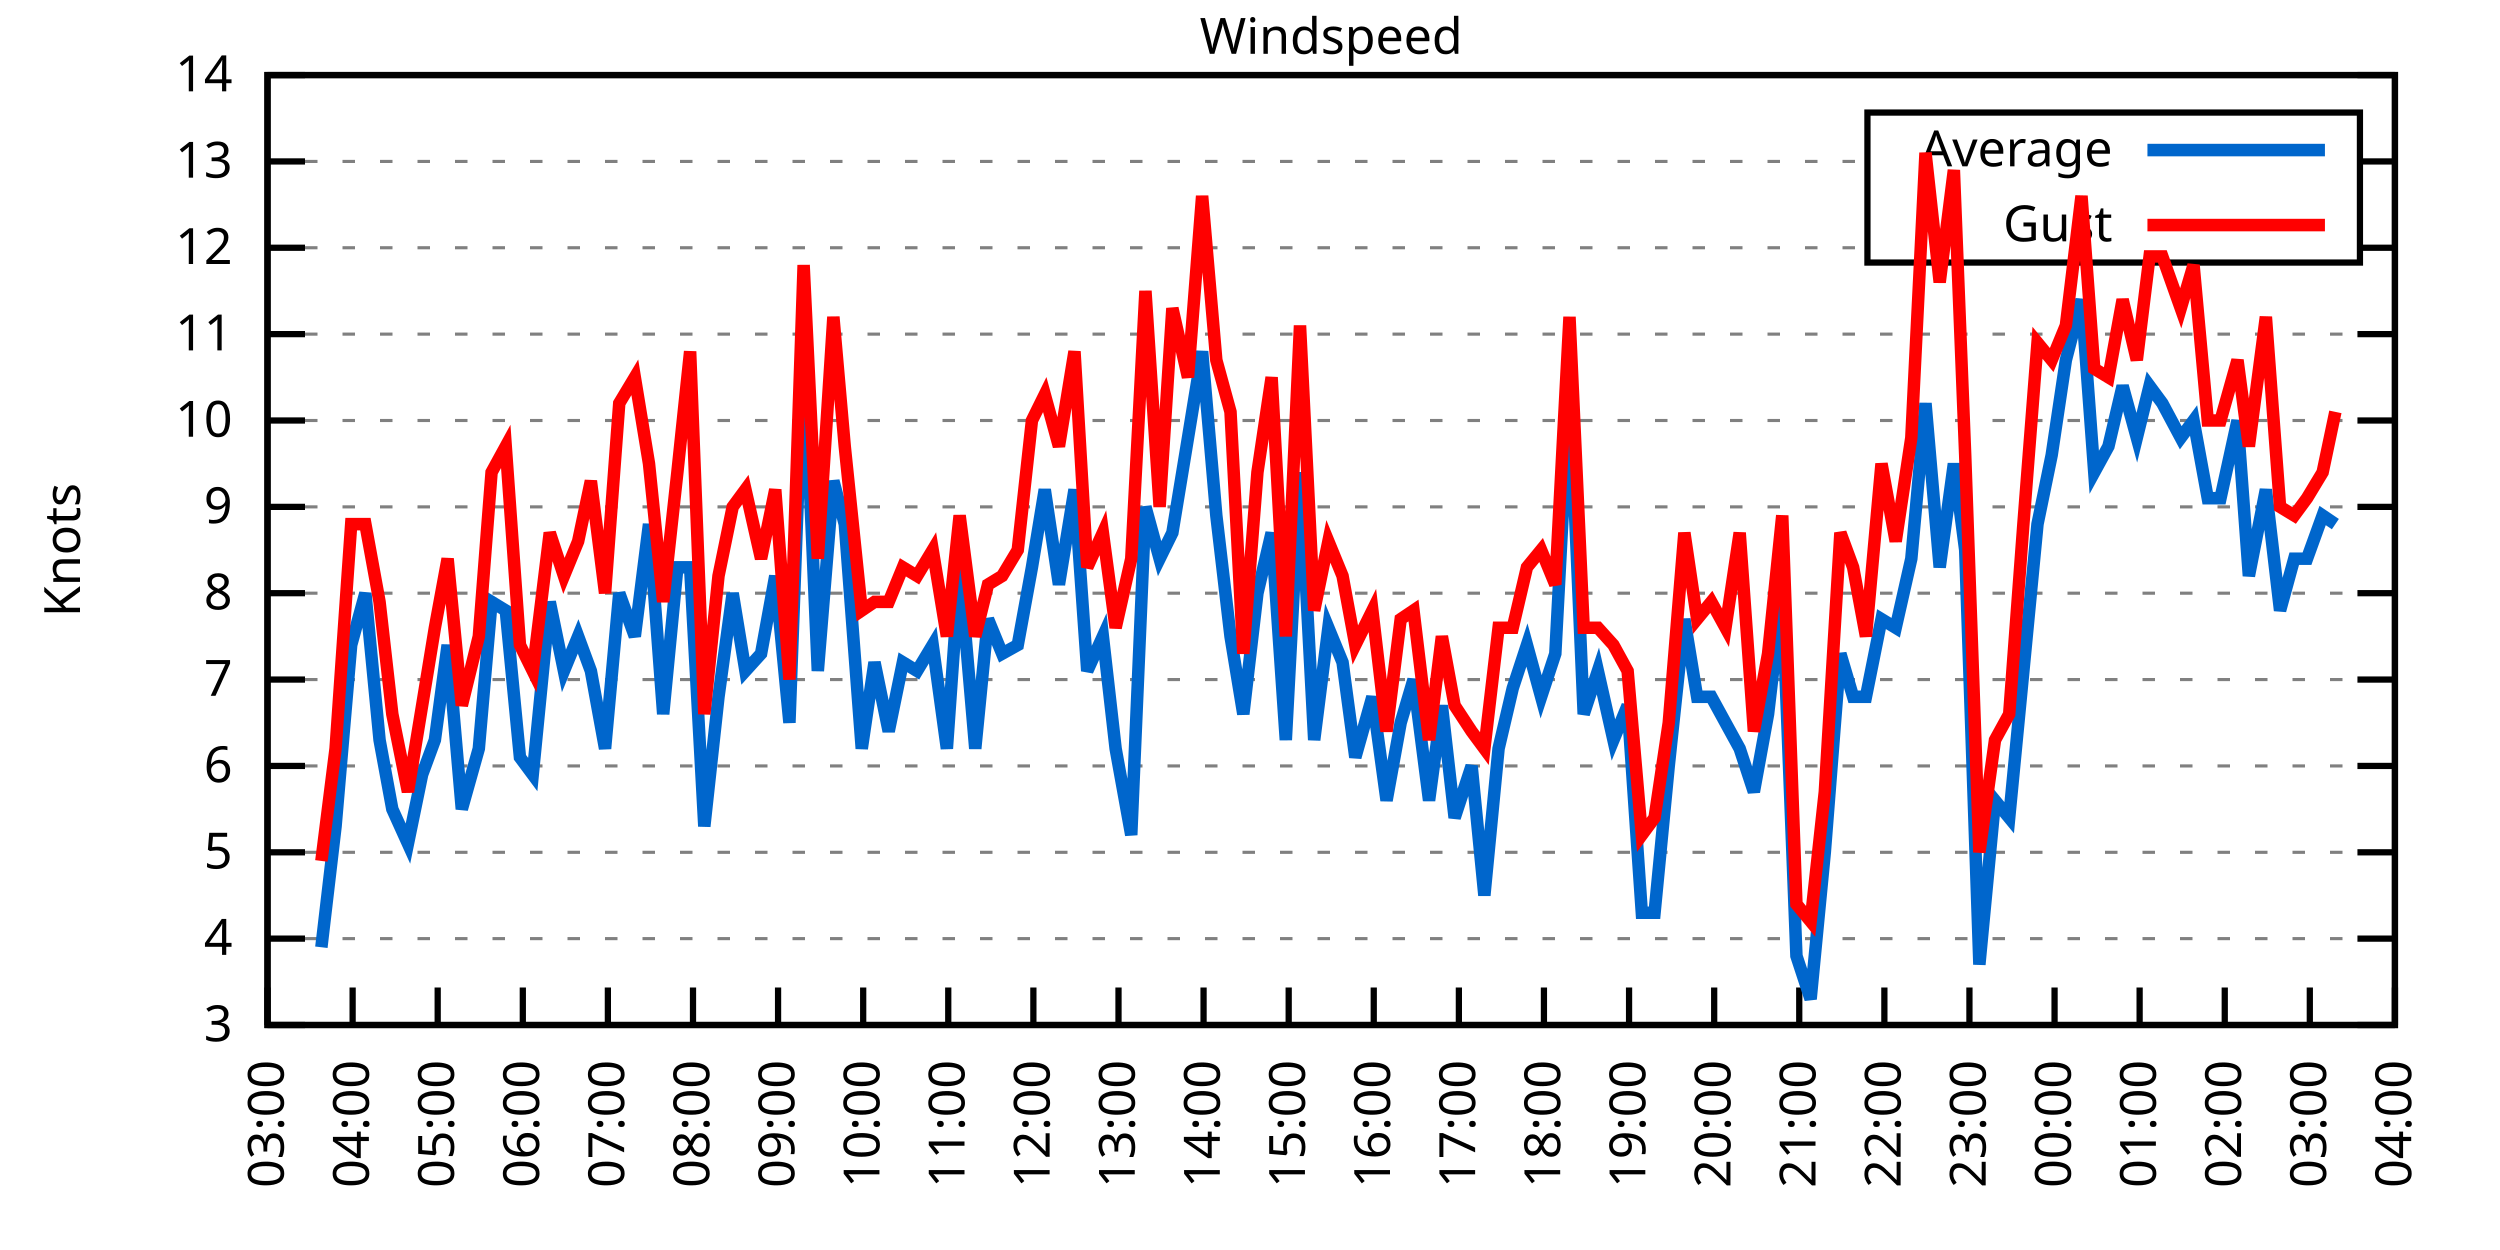
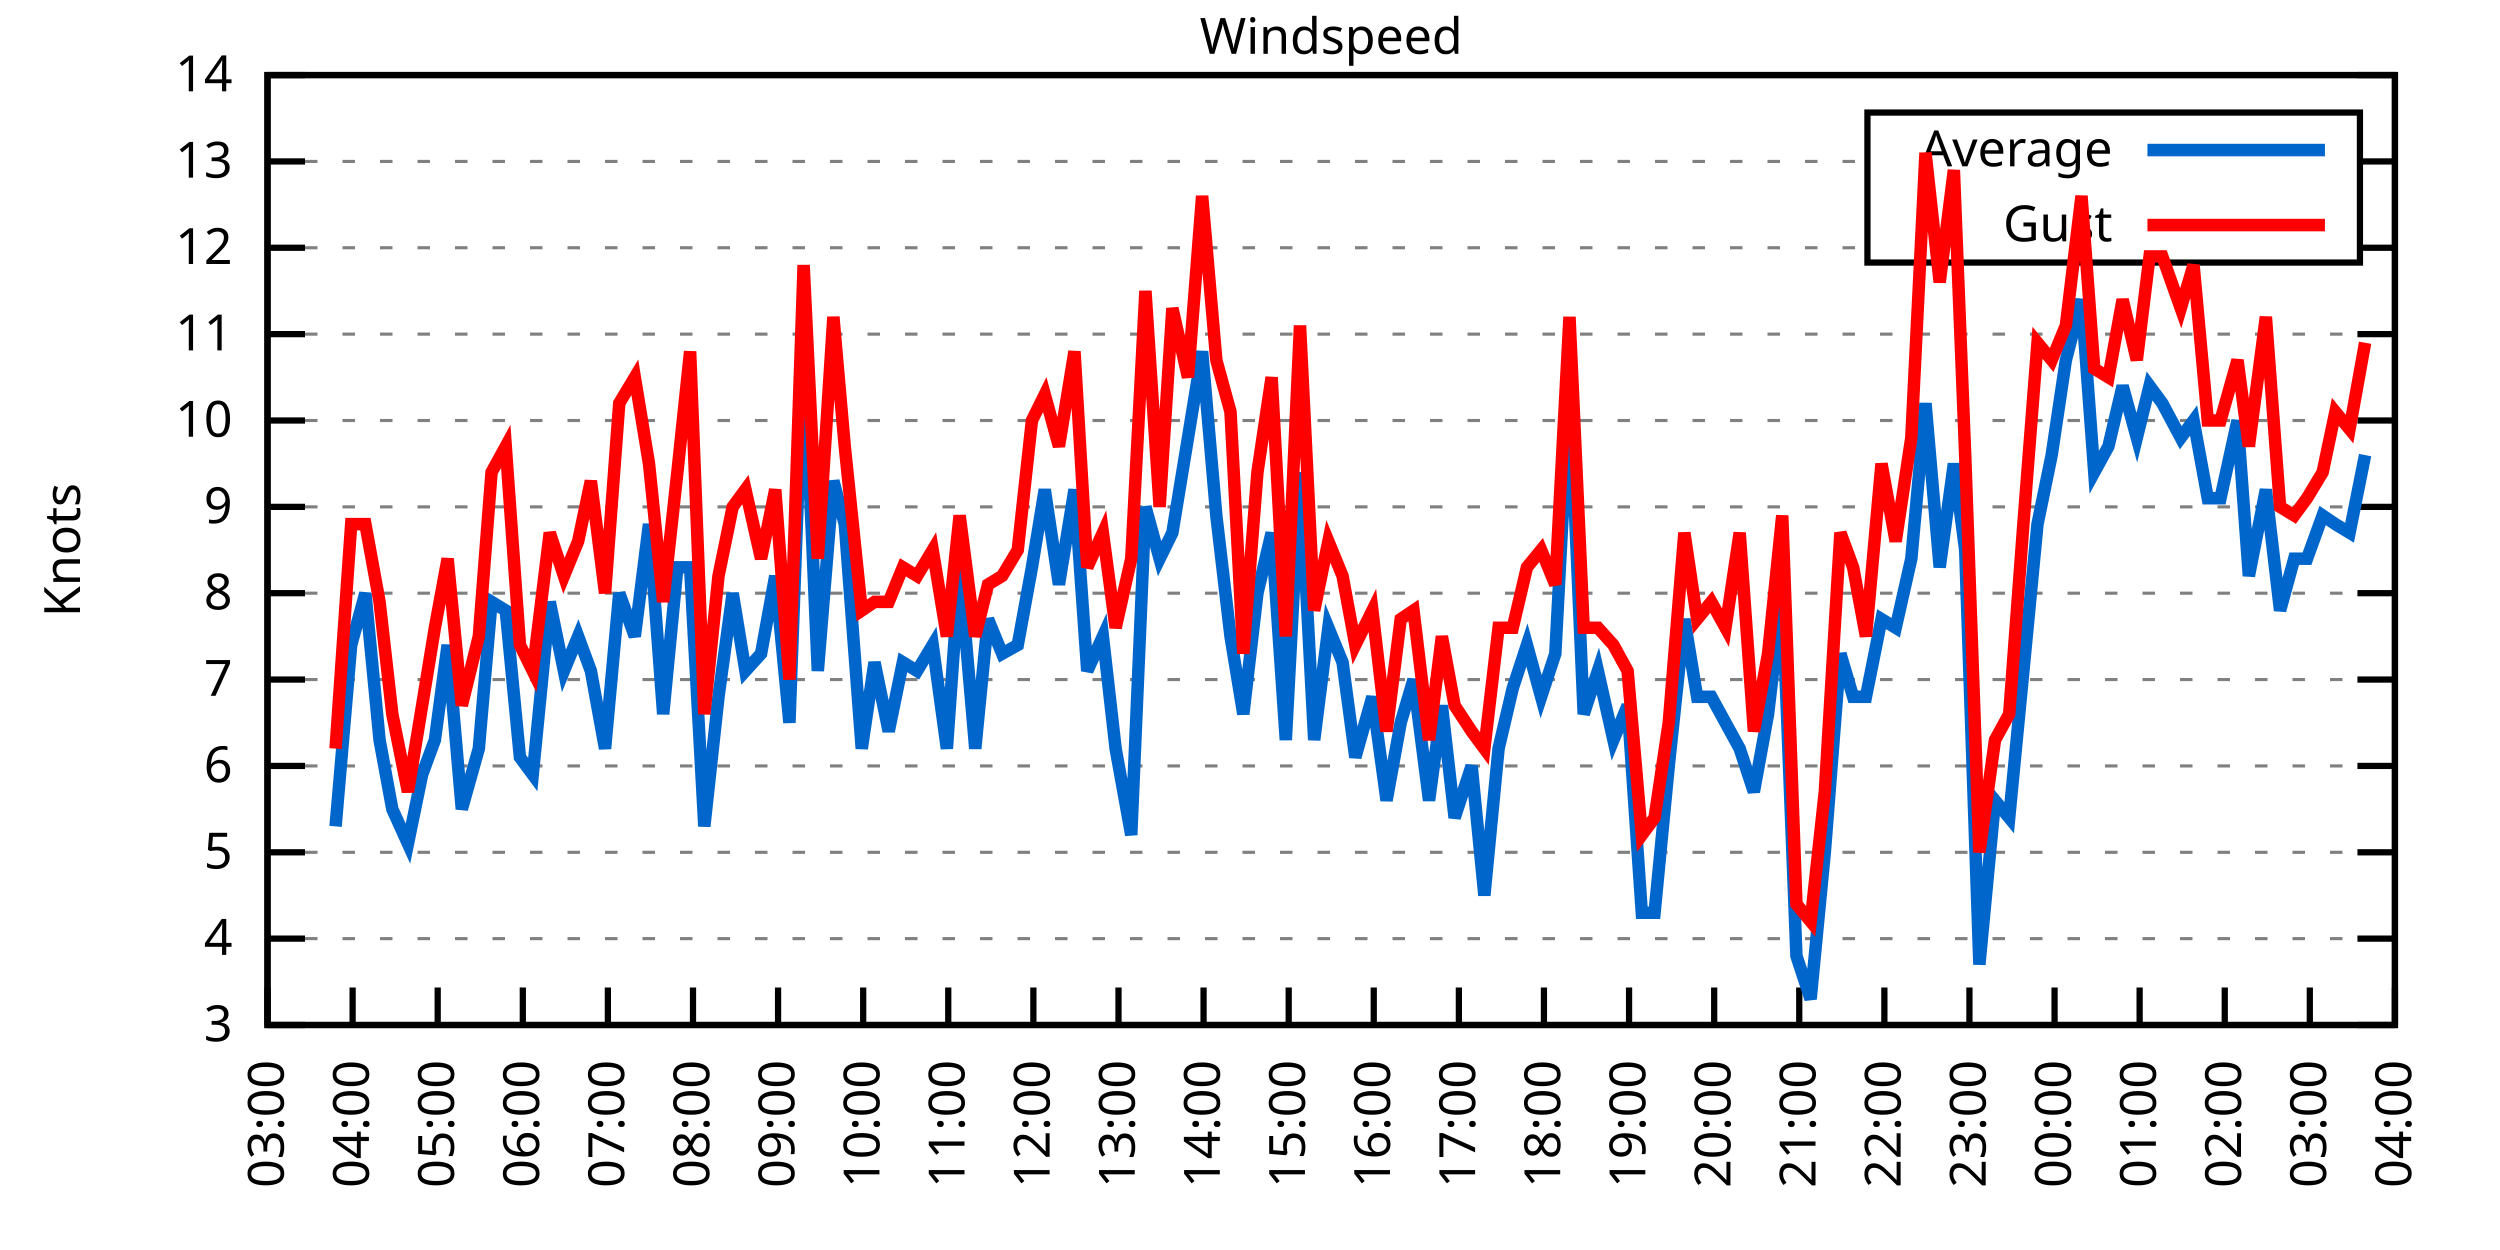
<svg xmlns="http://www.w3.org/2000/svg" xmlns:xlink="http://www.w3.org/1999/xlink" width="400" height="200" viewBox="0 0 400 200">
  <g id="gnuplot_canvas">
    <rect x="0" y="0" width="400" height="200" fill="none" />
    <defs>
      <circle id="gpDot" r="0.5" stroke-width="0.5" stroke="currentColor" />
      <path id="gpPt0" stroke-width="0.333" stroke="currentColor" d="M-1,0 h2 M0,-1 v2" />
      <path id="gpPt1" stroke-width="0.333" stroke="currentColor" d="M-1,-1 L1,1 M1,-1 L-1,1" />
      <path id="gpPt2" stroke-width="0.333" stroke="currentColor" d="M-1,0 L1,0 M0,-1 L0,1 M-1,-1 L1,1 M-1,1 L1,-1" />
      <rect id="gpPt3" stroke-width="0.333" stroke="currentColor" x="-1" y="-1" width="2" height="2" />
      <rect id="gpPt4" stroke-width="0.333" stroke="currentColor" fill="currentColor" x="-1" y="-1" width="2" height="2" />
      <circle id="gpPt5" stroke-width="0.333" stroke="currentColor" cx="0" cy="0" r="1" />
      <use xlink:href="#gpPt5" id="gpPt6" fill="currentColor" stroke="none" />
      <path id="gpPt7" stroke-width="0.333" stroke="currentColor" d="M0,-1.33 L-1.33,0.67 L1.33,0.67 z" />
      <use xlink:href="#gpPt7" id="gpPt8" fill="currentColor" stroke="none" />
      <use xlink:href="#gpPt7" id="gpPt9" stroke="currentColor" transform="rotate(180)" />
      <use xlink:href="#gpPt9" id="gpPt10" fill="currentColor" stroke="none" />
      <use xlink:href="#gpPt3" id="gpPt11" stroke="currentColor" transform="rotate(45)" />
      <use xlink:href="#gpPt11" id="gpPt12" fill="currentColor" stroke="none" />
      <path id="gpPt13" stroke-width="0.333" stroke="currentColor" d="M0,1.330 L1.265,0.411 L0.782,-1.067 L-0.782,-1.076 L-1.265,0.411 z" />
      <use xlink:href="#gpPt13" id="gpPt14" fill="currentColor" stroke="none" />
      <filter id="textbox" filterUnits="objectBoundingBox" x="0" y="0" height="1" width="1">
        <feFlood flood-color="white" flood-opacity="1" result="bgnd" />
        <feComposite in="SourceGraphic" in2="bgnd" operator="atop" />
      </filter>
      <filter id="greybox" filterUnits="objectBoundingBox" x="0" y="0" height="1" width="1">
        <feFlood flood-color="lightgrey" flood-opacity="1" result="grey" />
        <feComposite in="SourceGraphic" in2="grey" operator="atop" />
      </filter>
    </defs>
    <g fill="none" color="white" stroke="currentColor" stroke-width="1.00" stroke-linecap="butt" stroke-linejoin="miter">
</g>
    <g fill="none" color="black" stroke="currentColor" stroke-width="1.00" stroke-linecap="butt" stroke-linejoin="miter">
      <g stroke="none" shape-rendering="crispEdges">
        <polygon fill="rgb(255, 255, 255)" points="42.80,164.00 383.18,164.00 383.18,12.02 42.80,12.02 " />
      </g>
    </g>
    <g fill="none" color="black" stroke="currentColor" stroke-width="1.00" stroke-linecap="butt" stroke-linejoin="miter">
</g>
    <g fill="none" color="black" stroke="black" stroke-width="0.50" stroke-linecap="butt" stroke-linejoin="miter">
</g>
    <g fill="none" color="gray" stroke="currentColor" stroke-width="0.50" stroke-linecap="butt" stroke-linejoin="miter">
      <path stroke="gray" stroke-dasharray="2,4" class="gridline" d="M42.80,164.00 L383.19,164.00  " />
    </g>
    <g fill="none" color="gray" stroke="gray" stroke-width="1.00" stroke-linecap="butt" stroke-linejoin="miter">
</g>
    <g fill="none" color="black" stroke="currentColor" stroke-width="1.00" stroke-linecap="butt" stroke-linejoin="miter">
      <path stroke="black" d="M42.80,164.00 L48.80,164.00 M383.19,164.00 L377.19,164.00  " />
      <g transform="translate(37.20,166.60)" stroke="none" fill="black" font-family="Sans" font-size="8.00" text-anchor="end">
        <text>
          <tspan font-family="Sans"> 3</tspan>
        </text>
      </g>
    </g>
    <g fill="none" color="black" stroke="currentColor" stroke-width="1.00" stroke-linecap="butt" stroke-linejoin="miter">
</g>
    <g fill="none" color="black" stroke="black" stroke-width="0.50" stroke-linecap="butt" stroke-linejoin="miter">
</g>
    <g fill="none" color="gray" stroke="currentColor" stroke-width="0.50" stroke-linecap="butt" stroke-linejoin="miter">
      <path stroke="gray" stroke-dasharray="2,4" class="gridline" d="M42.80,150.18 L383.19,150.18  " />
    </g>
    <g fill="none" color="gray" stroke="gray" stroke-width="1.00" stroke-linecap="butt" stroke-linejoin="miter">
</g>
    <g fill="none" color="black" stroke="currentColor" stroke-width="1.00" stroke-linecap="butt" stroke-linejoin="miter">
      <path stroke="black" d="M42.80,150.18 L48.80,150.18 M383.19,150.18 L377.19,150.18  " />
      <g transform="translate(37.20,152.78)" stroke="none" fill="black" font-family="Sans" font-size="8.00" text-anchor="end">
        <text>
          <tspan font-family="Sans"> 4</tspan>
        </text>
      </g>
    </g>
    <g fill="none" color="black" stroke="currentColor" stroke-width="1.00" stroke-linecap="butt" stroke-linejoin="miter">
</g>
    <g fill="none" color="black" stroke="black" stroke-width="0.50" stroke-linecap="butt" stroke-linejoin="miter">
</g>
    <g fill="none" color="gray" stroke="currentColor" stroke-width="0.50" stroke-linecap="butt" stroke-linejoin="miter">
      <path stroke="gray" stroke-dasharray="2,4" class="gridline" d="M42.80,136.37 L383.19,136.37  " />
    </g>
    <g fill="none" color="gray" stroke="gray" stroke-width="1.00" stroke-linecap="butt" stroke-linejoin="miter">
</g>
    <g fill="none" color="black" stroke="currentColor" stroke-width="1.00" stroke-linecap="butt" stroke-linejoin="miter">
      <path stroke="black" d="M42.80,136.37 L48.80,136.37 M383.19,136.37 L377.19,136.37  " />
      <g transform="translate(37.20,138.97)" stroke="none" fill="black" font-family="Sans" font-size="8.00" text-anchor="end">
        <text>
          <tspan font-family="Sans"> 5</tspan>
        </text>
      </g>
    </g>
    <g fill="none" color="black" stroke="currentColor" stroke-width="1.00" stroke-linecap="butt" stroke-linejoin="miter">
</g>
    <g fill="none" color="black" stroke="black" stroke-width="0.50" stroke-linecap="butt" stroke-linejoin="miter">
</g>
    <g fill="none" color="gray" stroke="currentColor" stroke-width="0.50" stroke-linecap="butt" stroke-linejoin="miter">
      <path stroke="gray" stroke-dasharray="2,4" class="gridline" d="M42.80,122.55 L383.19,122.55  " />
    </g>
    <g fill="none" color="gray" stroke="gray" stroke-width="1.00" stroke-linecap="butt" stroke-linejoin="miter">
</g>
    <g fill="none" color="black" stroke="currentColor" stroke-width="1.00" stroke-linecap="butt" stroke-linejoin="miter">
      <path stroke="black" d="M42.80,122.55 L48.80,122.55 M383.19,122.55 L377.19,122.55  " />
      <g transform="translate(37.20,125.15)" stroke="none" fill="black" font-family="Sans" font-size="8.00" text-anchor="end">
        <text>
          <tspan font-family="Sans"> 6</tspan>
        </text>
      </g>
    </g>
    <g fill="none" color="black" stroke="currentColor" stroke-width="1.00" stroke-linecap="butt" stroke-linejoin="miter">
</g>
    <g fill="none" color="black" stroke="black" stroke-width="0.50" stroke-linecap="butt" stroke-linejoin="miter">
</g>
    <g fill="none" color="gray" stroke="currentColor" stroke-width="0.50" stroke-linecap="butt" stroke-linejoin="miter">
      <path stroke="gray" stroke-dasharray="2,4" class="gridline" d="M42.80,108.73 L383.19,108.73  " />
    </g>
    <g fill="none" color="gray" stroke="gray" stroke-width="1.00" stroke-linecap="butt" stroke-linejoin="miter">
</g>
    <g fill="none" color="black" stroke="currentColor" stroke-width="1.00" stroke-linecap="butt" stroke-linejoin="miter">
      <path stroke="black" d="M42.80,108.73 L48.80,108.73 M383.19,108.73 L377.19,108.73  " />
      <g transform="translate(37.20,111.33)" stroke="none" fill="black" font-family="Sans" font-size="8.00" text-anchor="end">
        <text>
          <tspan font-family="Sans"> 7</tspan>
        </text>
      </g>
    </g>
    <g fill="none" color="black" stroke="currentColor" stroke-width="1.00" stroke-linecap="butt" stroke-linejoin="miter">
</g>
    <g fill="none" color="black" stroke="black" stroke-width="0.50" stroke-linecap="butt" stroke-linejoin="miter">
</g>
    <g fill="none" color="gray" stroke="currentColor" stroke-width="0.50" stroke-linecap="butt" stroke-linejoin="miter">
      <path stroke="gray" stroke-dasharray="2,4" class="gridline" d="M42.80,94.91 L383.19,94.91  " />
    </g>
    <g fill="none" color="gray" stroke="gray" stroke-width="1.00" stroke-linecap="butt" stroke-linejoin="miter">
</g>
    <g fill="none" color="black" stroke="currentColor" stroke-width="1.00" stroke-linecap="butt" stroke-linejoin="miter">
      <path stroke="black" d="M42.80,94.91 L48.80,94.91 M383.19,94.91 L377.19,94.91  " />
      <g transform="translate(37.20,97.51)" stroke="none" fill="black" font-family="Sans" font-size="8.00" text-anchor="end">
        <text>
          <tspan font-family="Sans"> 8</tspan>
        </text>
      </g>
    </g>
    <g fill="none" color="black" stroke="currentColor" stroke-width="1.00" stroke-linecap="butt" stroke-linejoin="miter">
</g>
    <g fill="none" color="black" stroke="black" stroke-width="0.50" stroke-linecap="butt" stroke-linejoin="miter">
</g>
    <g fill="none" color="gray" stroke="currentColor" stroke-width="0.50" stroke-linecap="butt" stroke-linejoin="miter">
      <path stroke="gray" stroke-dasharray="2,4" class="gridline" d="M42.80,81.10 L383.19,81.10  " />
    </g>
    <g fill="none" color="gray" stroke="gray" stroke-width="1.00" stroke-linecap="butt" stroke-linejoin="miter">
</g>
    <g fill="none" color="black" stroke="currentColor" stroke-width="1.00" stroke-linecap="butt" stroke-linejoin="miter">
      <path stroke="black" d="M42.80,81.10 L48.80,81.10 M383.19,81.10 L377.19,81.10  " />
      <g transform="translate(37.20,83.70)" stroke="none" fill="black" font-family="Sans" font-size="8.00" text-anchor="end">
        <text>
          <tspan font-family="Sans"> 9</tspan>
        </text>
      </g>
    </g>
    <g fill="none" color="black" stroke="currentColor" stroke-width="1.00" stroke-linecap="butt" stroke-linejoin="miter">
</g>
    <g fill="none" color="black" stroke="black" stroke-width="0.50" stroke-linecap="butt" stroke-linejoin="miter">
</g>
    <g fill="none" color="gray" stroke="currentColor" stroke-width="0.50" stroke-linecap="butt" stroke-linejoin="miter">
      <path stroke="gray" stroke-dasharray="2,4" class="gridline" d="M42.80,67.28 L383.19,67.28  " />
    </g>
    <g fill="none" color="gray" stroke="gray" stroke-width="1.00" stroke-linecap="butt" stroke-linejoin="miter">
</g>
    <g fill="none" color="black" stroke="currentColor" stroke-width="1.00" stroke-linecap="butt" stroke-linejoin="miter">
      <path stroke="black" d="M42.80,67.28 L48.80,67.28 M383.19,67.28 L377.19,67.28  " />
      <g transform="translate(37.20,69.88)" stroke="none" fill="black" font-family="Sans" font-size="8.00" text-anchor="end">
        <text>
          <tspan font-family="Sans"> 10</tspan>
        </text>
      </g>
    </g>
    <g fill="none" color="black" stroke="currentColor" stroke-width="1.00" stroke-linecap="butt" stroke-linejoin="miter">
</g>
    <g fill="none" color="black" stroke="black" stroke-width="0.50" stroke-linecap="butt" stroke-linejoin="miter">
</g>
    <g fill="none" color="gray" stroke="currentColor" stroke-width="0.50" stroke-linecap="butt" stroke-linejoin="miter">
      <path stroke="gray" stroke-dasharray="2,4" class="gridline" d="M42.80,53.46 L383.19,53.46  " />
    </g>
    <g fill="none" color="gray" stroke="gray" stroke-width="1.00" stroke-linecap="butt" stroke-linejoin="miter">
</g>
    <g fill="none" color="black" stroke="currentColor" stroke-width="1.00" stroke-linecap="butt" stroke-linejoin="miter">
      <path stroke="black" d="M42.80,53.46 L48.80,53.46 M383.19,53.46 L377.19,53.46  " />
      <g transform="translate(37.20,56.06)" stroke="none" fill="black" font-family="Sans" font-size="8.00" text-anchor="end">
        <text>
          <tspan font-family="Sans"> 11</tspan>
        </text>
      </g>
    </g>
    <g fill="none" color="black" stroke="currentColor" stroke-width="1.00" stroke-linecap="butt" stroke-linejoin="miter">
</g>
    <g fill="none" color="black" stroke="black" stroke-width="0.50" stroke-linecap="butt" stroke-linejoin="miter">
</g>
    <g fill="none" color="gray" stroke="currentColor" stroke-width="0.50" stroke-linecap="butt" stroke-linejoin="miter">
      <path stroke="gray" stroke-dasharray="2,4" class="gridline" d="M42.80,39.64 L298.79,39.64 M377.59,39.64 L383.19,39.64  " />
    </g>
    <g fill="none" color="gray" stroke="gray" stroke-width="1.00" stroke-linecap="butt" stroke-linejoin="miter">
</g>
    <g fill="none" color="black" stroke="currentColor" stroke-width="1.00" stroke-linecap="butt" stroke-linejoin="miter">
      <path stroke="black" d="M42.80,39.64 L48.80,39.64 M383.19,39.64 L377.19,39.64  " />
      <g transform="translate(37.20,42.24)" stroke="none" fill="black" font-family="Sans" font-size="8.00" text-anchor="end">
        <text>
          <tspan font-family="Sans"> 12</tspan>
        </text>
      </g>
    </g>
    <g fill="none" color="black" stroke="currentColor" stroke-width="1.00" stroke-linecap="butt" stroke-linejoin="miter">
</g>
    <g fill="none" color="black" stroke="black" stroke-width="0.50" stroke-linecap="butt" stroke-linejoin="miter">
</g>
    <g fill="none" color="gray" stroke="currentColor" stroke-width="0.50" stroke-linecap="butt" stroke-linejoin="miter">
      <path stroke="gray" stroke-dasharray="2,4" class="gridline" d="M42.80,25.83 L298.79,25.83 M377.59,25.83 L383.19,25.83  " />
    </g>
    <g fill="none" color="gray" stroke="gray" stroke-width="1.00" stroke-linecap="butt" stroke-linejoin="miter">
</g>
    <g fill="none" color="black" stroke="currentColor" stroke-width="1.00" stroke-linecap="butt" stroke-linejoin="miter">
      <path stroke="black" d="M42.80,25.83 L48.80,25.83 M383.19,25.83 L377.19,25.83  " />
      <g transform="translate(37.20,28.43)" stroke="none" fill="black" font-family="Sans" font-size="8.00" text-anchor="end">
        <text>
          <tspan font-family="Sans"> 13</tspan>
        </text>
      </g>
    </g>
    <g fill="none" color="black" stroke="currentColor" stroke-width="1.00" stroke-linecap="butt" stroke-linejoin="miter">
</g>
    <g fill="none" color="black" stroke="black" stroke-width="0.50" stroke-linecap="butt" stroke-linejoin="miter">
</g>
    <g fill="none" color="gray" stroke="currentColor" stroke-width="0.50" stroke-linecap="butt" stroke-linejoin="miter">
      <path stroke="gray" stroke-dasharray="2,4" class="gridline" d="M42.80,12.01 L383.19,12.01  " />
    </g>
    <g fill="none" color="gray" stroke="gray" stroke-width="1.00" stroke-linecap="butt" stroke-linejoin="miter">
</g>
    <g fill="none" color="black" stroke="currentColor" stroke-width="1.00" stroke-linecap="butt" stroke-linejoin="miter">
      <path stroke="black" d="M42.80,12.01 L48.80,12.01 M383.19,12.01 L377.19,12.01  " />
      <g transform="translate(37.20,14.61)" stroke="none" fill="black" font-family="Sans" font-size="8.00" text-anchor="end">
        <text>
          <tspan font-family="Sans"> 14</tspan>
        </text>
      </g>
    </g>
    <g fill="none" color="black" stroke="currentColor" stroke-width="1.00" stroke-linecap="butt" stroke-linejoin="miter">
      <path stroke="black" d="M42.80,164.00 L42.80,158.00  " />
      <g transform="translate(45.40,169.60) rotate(270.00)" stroke="none" fill="black" font-family="Sans" font-size="8.00" text-anchor="end">
        <text>
          <tspan font-family="Sans">03:00</tspan>
        </text>
      </g>
    </g>
    <g fill="none" color="black" stroke="currentColor" stroke-width="1.00" stroke-linecap="butt" stroke-linejoin="miter">
      <path stroke="black" d="M56.42,164.00 L56.42,158.00  " />
      <g transform="translate(59.02,169.60) rotate(270.00)" stroke="none" fill="black" font-family="Sans" font-size="8.00" text-anchor="end">
        <text>
          <tspan font-family="Sans">04:00</tspan>
        </text>
      </g>
    </g>
    <g fill="none" color="black" stroke="currentColor" stroke-width="1.00" stroke-linecap="butt" stroke-linejoin="miter">
      <path stroke="black" d="M70.03,164.00 L70.03,158.00  " />
      <g transform="translate(72.63,169.60) rotate(270.00)" stroke="none" fill="black" font-family="Sans" font-size="8.00" text-anchor="end">
        <text>
          <tspan font-family="Sans">05:00</tspan>
        </text>
      </g>
    </g>
    <g fill="none" color="black" stroke="currentColor" stroke-width="1.00" stroke-linecap="butt" stroke-linejoin="miter">
      <path stroke="black" d="M83.65,164.00 L83.65,158.00  " />
      <g transform="translate(86.25,169.60) rotate(270.00)" stroke="none" fill="black" font-family="Sans" font-size="8.00" text-anchor="end">
        <text>
          <tspan font-family="Sans">06:00</tspan>
        </text>
      </g>
    </g>
    <g fill="none" color="black" stroke="currentColor" stroke-width="1.00" stroke-linecap="butt" stroke-linejoin="miter">
      <path stroke="black" d="M97.26,164.00 L97.26,158.00  " />
      <g transform="translate(99.86,169.60) rotate(270.00)" stroke="none" fill="black" font-family="Sans" font-size="8.00" text-anchor="end">
        <text>
          <tspan font-family="Sans">07:00</tspan>
        </text>
      </g>
    </g>
    <g fill="none" color="black" stroke="currentColor" stroke-width="1.00" stroke-linecap="butt" stroke-linejoin="miter">
      <path stroke="black" d="M110.88,164.00 L110.88,158.00  " />
      <g transform="translate(113.48,169.60) rotate(270.00)" stroke="none" fill="black" font-family="Sans" font-size="8.00" text-anchor="end">
        <text>
          <tspan font-family="Sans">08:00</tspan>
        </text>
      </g>
    </g>
    <g fill="none" color="black" stroke="currentColor" stroke-width="1.00" stroke-linecap="butt" stroke-linejoin="miter">
      <path stroke="black" d="M124.49,164.00 L124.49,158.00  " />
      <g transform="translate(127.09,169.60) rotate(270.00)" stroke="none" fill="black" font-family="Sans" font-size="8.00" text-anchor="end">
        <text>
          <tspan font-family="Sans">09:00</tspan>
        </text>
      </g>
    </g>
    <g fill="none" color="black" stroke="currentColor" stroke-width="1.00" stroke-linecap="butt" stroke-linejoin="miter">
      <path stroke="black" d="M138.11,164.00 L138.11,158.00  " />
      <g transform="translate(140.71,169.60) rotate(270.00)" stroke="none" fill="black" font-family="Sans" font-size="8.00" text-anchor="end">
        <text>
          <tspan font-family="Sans">10:00</tspan>
        </text>
      </g>
    </g>
    <g fill="none" color="black" stroke="currentColor" stroke-width="1.00" stroke-linecap="butt" stroke-linejoin="miter">
      <path stroke="black" d="M151.72,164.00 L151.72,158.00  " />
      <g transform="translate(154.32,169.60) rotate(270.00)" stroke="none" fill="black" font-family="Sans" font-size="8.00" text-anchor="end">
        <text>
          <tspan font-family="Sans">11:00</tspan>
        </text>
      </g>
    </g>
    <g fill="none" color="black" stroke="currentColor" stroke-width="1.00" stroke-linecap="butt" stroke-linejoin="miter">
      <path stroke="black" d="M165.34,164.00 L165.34,158.00  " />
      <g transform="translate(167.94,169.60) rotate(270.00)" stroke="none" fill="black" font-family="Sans" font-size="8.00" text-anchor="end">
        <text>
          <tspan font-family="Sans">12:00</tspan>
        </text>
      </g>
    </g>
    <g fill="none" color="black" stroke="currentColor" stroke-width="1.00" stroke-linecap="butt" stroke-linejoin="miter">
      <path stroke="black" d="M178.96,164.00 L178.96,158.00  " />
      <g transform="translate(181.56,169.60) rotate(270.00)" stroke="none" fill="black" font-family="Sans" font-size="8.00" text-anchor="end">
        <text>
          <tspan font-family="Sans">13:00</tspan>
        </text>
      </g>
    </g>
    <g fill="none" color="black" stroke="currentColor" stroke-width="1.00" stroke-linecap="butt" stroke-linejoin="miter">
      <path stroke="black" d="M192.57,164.00 L192.57,158.00  " />
      <g transform="translate(195.17,169.60) rotate(270.00)" stroke="none" fill="black" font-family="Sans" font-size="8.00" text-anchor="end">
        <text>
          <tspan font-family="Sans">14:00</tspan>
        </text>
      </g>
    </g>
    <g fill="none" color="black" stroke="currentColor" stroke-width="1.00" stroke-linecap="butt" stroke-linejoin="miter">
      <path stroke="black" d="M206.19,164.00 L206.19,158.00  " />
      <g transform="translate(208.79,169.60) rotate(270.00)" stroke="none" fill="black" font-family="Sans" font-size="8.00" text-anchor="end">
        <text>
          <tspan font-family="Sans">15:00</tspan>
        </text>
      </g>
    </g>
    <g fill="none" color="black" stroke="currentColor" stroke-width="1.00" stroke-linecap="butt" stroke-linejoin="miter">
      <path stroke="black" d="M219.80,164.00 L219.80,158.00  " />
      <g transform="translate(222.40,169.60) rotate(270.00)" stroke="none" fill="black" font-family="Sans" font-size="8.00" text-anchor="end">
        <text>
          <tspan font-family="Sans">16:00</tspan>
        </text>
      </g>
    </g>
    <g fill="none" color="black" stroke="currentColor" stroke-width="1.00" stroke-linecap="butt" stroke-linejoin="miter">
      <path stroke="black" d="M233.42,164.00 L233.42,158.00  " />
      <g transform="translate(236.02,169.60) rotate(270.00)" stroke="none" fill="black" font-family="Sans" font-size="8.00" text-anchor="end">
        <text>
          <tspan font-family="Sans">17:00</tspan>
        </text>
      </g>
    </g>
    <g fill="none" color="black" stroke="currentColor" stroke-width="1.00" stroke-linecap="butt" stroke-linejoin="miter">
      <path stroke="black" d="M247.03,164.00 L247.03,158.00  " />
      <g transform="translate(249.63,169.60) rotate(270.00)" stroke="none" fill="black" font-family="Sans" font-size="8.00" text-anchor="end">
        <text>
          <tspan font-family="Sans">18:00</tspan>
        </text>
      </g>
    </g>
    <g fill="none" color="black" stroke="currentColor" stroke-width="1.00" stroke-linecap="butt" stroke-linejoin="miter">
      <path stroke="black" d="M260.65,164.00 L260.65,158.00  " />
      <g transform="translate(263.25,169.60) rotate(270.00)" stroke="none" fill="black" font-family="Sans" font-size="8.00" text-anchor="end">
        <text>
          <tspan font-family="Sans">19:00</tspan>
        </text>
      </g>
    </g>
    <g fill="none" color="black" stroke="currentColor" stroke-width="1.00" stroke-linecap="butt" stroke-linejoin="miter">
      <path stroke="black" d="M274.27,164.00 L274.27,158.00  " />
      <g transform="translate(276.87,169.60) rotate(270.00)" stroke="none" fill="black" font-family="Sans" font-size="8.00" text-anchor="end">
        <text>
          <tspan font-family="Sans">20:00</tspan>
        </text>
      </g>
    </g>
    <g fill="none" color="black" stroke="currentColor" stroke-width="1.00" stroke-linecap="butt" stroke-linejoin="miter">
      <path stroke="black" d="M287.88,164.00 L287.88,158.00  " />
      <g transform="translate(290.48,169.60) rotate(270.00)" stroke="none" fill="black" font-family="Sans" font-size="8.00" text-anchor="end">
        <text>
          <tspan font-family="Sans">21:00</tspan>
        </text>
      </g>
    </g>
    <g fill="none" color="black" stroke="currentColor" stroke-width="1.00" stroke-linecap="butt" stroke-linejoin="miter">
      <path stroke="black" d="M301.50,164.00 L301.50,158.00  " />
      <g transform="translate(304.10,169.60) rotate(270.00)" stroke="none" fill="black" font-family="Sans" font-size="8.00" text-anchor="end">
        <text>
          <tspan font-family="Sans">22:00</tspan>
        </text>
      </g>
    </g>
    <g fill="none" color="black" stroke="currentColor" stroke-width="1.00" stroke-linecap="butt" stroke-linejoin="miter">
      <path stroke="black" d="M315.11,164.00 L315.11,158.00  " />
      <g transform="translate(317.71,169.60) rotate(270.00)" stroke="none" fill="black" font-family="Sans" font-size="8.00" text-anchor="end">
        <text>
          <tspan font-family="Sans">23:00</tspan>
        </text>
      </g>
    </g>
    <g fill="none" color="black" stroke="currentColor" stroke-width="1.00" stroke-linecap="butt" stroke-linejoin="miter">
      <path stroke="black" d="M328.73,164.00 L328.73,158.00  " />
      <g transform="translate(331.33,169.60) rotate(270.00)" stroke="none" fill="black" font-family="Sans" font-size="8.00" text-anchor="end">
        <text>
          <tspan font-family="Sans">00:00</tspan>
        </text>
      </g>
    </g>
    <g fill="none" color="black" stroke="currentColor" stroke-width="1.00" stroke-linecap="butt" stroke-linejoin="miter">
      <path stroke="black" d="M342.34,164.00 L342.34,158.00  " />
      <g transform="translate(344.94,169.60) rotate(270.00)" stroke="none" fill="black" font-family="Sans" font-size="8.00" text-anchor="end">
        <text>
          <tspan font-family="Sans">01:00</tspan>
        </text>
      </g>
    </g>
    <g fill="none" color="black" stroke="currentColor" stroke-width="1.00" stroke-linecap="butt" stroke-linejoin="miter">
      <path stroke="black" d="M355.96,164.00 L355.96,158.00  " />
      <g transform="translate(358.56,169.60) rotate(270.00)" stroke="none" fill="black" font-family="Sans" font-size="8.00" text-anchor="end">
        <text>
          <tspan font-family="Sans">02:00</tspan>
        </text>
      </g>
    </g>
    <g fill="none" color="black" stroke="currentColor" stroke-width="1.00" stroke-linecap="butt" stroke-linejoin="miter">
      <path stroke="black" d="M369.57,164.00 L369.57,158.00  " />
      <g transform="translate(372.17,169.60) rotate(270.00)" stroke="none" fill="black" font-family="Sans" font-size="8.00" text-anchor="end">
        <text>
          <tspan font-family="Sans">03:00</tspan>
        </text>
      </g>
    </g>
    <g fill="none" color="black" stroke="currentColor" stroke-width="1.00" stroke-linecap="butt" stroke-linejoin="miter">
      <path stroke="black" d="M383.19,164.00 L383.19,158.00  " />
      <g transform="translate(385.79,169.60) rotate(270.00)" stroke="none" fill="black" font-family="Sans" font-size="8.00" text-anchor="end">
        <text>
          <tspan font-family="Sans">04:00</tspan>
        </text>
      </g>
    </g>
    <g fill="none" color="black" stroke="currentColor" stroke-width="1.00" stroke-linecap="butt" stroke-linejoin="miter">
</g>
    <g fill="none" color="black" stroke="currentColor" stroke-width="1.00" stroke-linecap="butt" stroke-linejoin="miter">
      <path stroke="black" d="M42.80,12.01 L42.80,164.00 L383.19,164.00 L383.19,12.01 L42.80,12.01 Z  " />
    </g>
    <g fill="none" color="black" stroke="currentColor" stroke-width="1.00" stroke-linecap="butt" stroke-linejoin="miter">
</g>
    <g fill="none" color="black" stroke="currentColor" stroke-width="1.00" stroke-linecap="butt" stroke-linejoin="miter">
      <path stroke="black" d="M298.79,42.01 L298.79,18.01 L377.59,18.01 L377.59,42.01 L298.79,42.01 Z  " />
    </g>
    <g id="Windspeed_plot_1">
      <g fill="none" color="white" stroke="black" stroke-width="2.00" stroke-linecap="butt" stroke-linejoin="miter">
</g>
      <g fill="none" color="black" stroke="currentColor" stroke-width="2.00" stroke-linecap="butt" stroke-linejoin="miter">
        <g transform="translate(337.99,26.61)" stroke="none" fill="black" font-family="Sans" font-size="8.00" text-anchor="end">
          <text>
            <tspan font-family="Sans">Average</tspan>
          </text>
        </g>
      </g>
      <g fill="none" color="black" stroke="currentColor" stroke-width="2.00" stroke-linecap="butt" stroke-linejoin="miter">
-         <path stroke="rgb(  0, 102, 204)" d="M343.59,24.01 L371.99,24.01 M51.42,151.56 L53.69,132.22 L56.19,103.20 L58.46,94.91 L60.73,118.40 L62.77,129.46   L65.27,134.98 L67.54,123.93 L69.58,118.40 L71.62,103.20 L73.89,129.46 L76.61,119.78 L78.65,96.30 L80.92,97.68   L83.19,121.17 L85.24,123.93 L87.96,96.30 L90.23,107.35 L92.50,101.82 L94.54,107.35 L96.81,119.78 L99.08,94.91   L101.57,101.82 L103.84,83.86 L106.11,114.26 L108.38,90.77 L110.42,90.77 L112.69,132.22 L114.96,111.49 L117.23,94.91   L119.27,107.35 L121.77,104.59 L124.04,92.15 L126.31,115.64 L128.58,54.84 L130.85,107.35 L133.34,76.95 L135.16,83.86   L137.88,119.78 L139.92,105.97 L142.19,117.02 L144.46,105.97 L146.73,107.35 L149.23,103.20 L151.50,119.78 L153.54,90.77   L156.04,119.78 L158.08,99.06 L160.35,104.59 L162.84,103.20 L165.11,90.77 L167.16,78.33 L169.43,93.53 L171.92,78.33   L173.96,107.35 L176.46,101.82 L178.50,119.78 L181.00,133.60 L183.27,81.10 L185.54,89.39 L187.58,85.24 L190.08,70.04   L192.34,56.23 L194.61,82.48 L196.88,101.82 L198.93,114.26 L201.19,94.91 L203.46,85.24 L205.73,118.40 L208.00,75.57   L210.27,118.40 L212.54,100.44 L214.81,105.97 L216.85,121.17 L219.58,111.49 L221.85,128.08 L224.11,115.64 L226.16,108.73   L228.65,128.08 L230.70,112.88 L232.74,130.84 L235.46,122.55 L237.50,143.27 L239.77,119.78 L242.04,110.11 L244.31,103.20   L246.58,111.49 L248.85,104.59 L251.12,61.75 L253.39,114.26 L255.66,107.35 L258.15,118.40 L260.42,112.88 L262.69,146.04   L264.73,146.04 L267.00,122.55 L269.50,99.06 L271.54,111.49 L273.81,111.49 L276.08,115.64 L278.35,119.78 L280.62,126.69   L282.89,114.26 L285.16,94.91 L287.43,152.95 L289.70,159.85 L291.97,136.37 L294.46,104.59 L296.50,111.49 L298.55,111.49   L301.04,99.06 L303.31,100.44 L305.81,89.39 L308.08,64.52 L310.35,90.77 L312.62,74.19 L314.43,88.00 L316.70,154.33   L319.20,128.08 L321.47,130.84 L323.74,107.35 L326.00,83.86 L328.27,72.81 L330.54,57.61 L333.04,47.93 L335.08,75.57   L337.35,71.42 L339.62,61.75 L341.89,70.04 L343.93,61.75 L345.97,64.52 L348.92,70.04 L350.97,67.28 L353.24,79.71   L355.28,79.71 L358.00,67.28 L359.82,92.15 L362.54,78.33 L364.81,97.68 L367.08,89.39 L369.12,89.39 L371.62,82.48   L373.66,83.86  " />
+         <path stroke="rgb(  0, 102, 204)" d="M343.59,24.01 L371.99,24.01 M53.69,132.22 L56.19,103.20 L58.46,94.91 L60.73,118.40 L62.77,129.46 L65.27,134.98   L67.54,123.93 L69.58,118.40 L71.62,103.20 L73.89,129.46 L76.61,119.78 L78.65,96.30 L80.92,97.68 L83.19,121.17   L85.24,123.93 L87.96,96.30 L90.23,107.35 L92.50,101.82 L94.54,107.35 L96.81,119.78 L99.08,94.91 L101.57,101.82   L103.84,83.86 L106.11,114.26 L108.38,90.77 L110.42,90.77 L112.69,132.22 L114.96,111.49 L117.23,94.91 L119.27,107.35   L121.77,104.59 L124.04,92.15 L126.31,115.64 L128.58,54.84 L130.85,107.35 L133.34,76.95 L135.16,83.86 L137.88,119.78   L139.92,105.97 L142.19,117.02 L144.46,105.97 L146.73,107.35 L149.23,103.20 L151.50,119.78 L153.54,90.77 L156.04,119.78   L158.08,99.06 L160.35,104.59 L162.84,103.20 L165.11,90.77 L167.16,78.33 L169.43,93.53 L171.92,78.33 L173.96,107.35   L176.46,101.82 L178.50,119.78 L181.00,133.60 L183.27,81.10 L185.54,89.39 L187.58,85.24 L190.08,70.04 L192.34,56.23   L194.61,82.48 L196.88,101.82 L198.93,114.26 L201.19,94.91 L203.46,85.24 L205.73,118.40 L208.00,75.57 L210.27,118.40   L212.54,100.44 L214.81,105.97 L216.85,121.17 L219.58,111.49 L221.85,128.08 L224.11,115.64 L226.16,108.73 L228.65,128.08   L230.70,112.88 L232.74,130.84 L235.46,122.55 L237.50,143.27 L239.77,119.78 L242.04,110.11 L244.31,103.20 L246.58,111.49   L248.85,104.59 L251.12,61.75 L253.39,114.26 L255.66,107.35 L258.15,118.40 L260.42,112.88 L262.69,146.04 L264.73,146.04   L267.00,122.55 L269.50,99.06 L271.54,111.49 L273.81,111.49 L276.08,115.64 L278.35,119.78 L280.62,126.69 L282.89,114.26   L285.16,94.91 L287.43,152.95 L289.70,159.85 L291.97,136.37 L294.46,104.59 L296.50,111.49 L298.55,111.49 L301.04,99.06   L303.31,100.44 L305.81,89.39 L308.08,64.52 L310.35,90.77 L312.62,74.19 L314.43,88.00 L316.70,154.33 L319.20,128.08   L321.47,130.84 L323.74,107.35 L326.00,83.86 L328.27,72.81 L330.54,57.61 L333.04,47.93 L335.08,75.57 L337.35,71.42   L339.62,61.75 L341.89,70.04 L343.93,61.75 L345.97,64.52 L348.92,70.04 L350.97,67.28 L353.24,79.71 L355.28,79.71   L358.00,67.28 L359.82,92.15 L362.54,78.33 L364.81,97.68 L367.08,89.39 L369.12,89.39 L371.62,82.48 L373.66,83.86   L375.93,85.24 L378.42,72.81  " />
      </g>
    </g>
    <g id="Windspeed_plot_2">
      <g fill="none" color="black" stroke="currentColor" stroke-width="2.00" stroke-linecap="butt" stroke-linejoin="miter">
        <g transform="translate(337.99,38.61)" stroke="none" fill="black" font-family="Sans" font-size="8.00" text-anchor="end">
          <text>
            <tspan font-family="Sans">Gust</tspan>
          </text>
        </g>
      </g>
      <g fill="none" color="black" stroke="currentColor" stroke-width="2.00" stroke-linecap="butt" stroke-linejoin="miter">
-         <path stroke="rgb(255,   0,   0)" d="M343.59,36.01 L371.99,36.01 M51.42,137.75 L53.69,119.78 L56.19,83.86 L58.46,83.86 L60.73,96.30 L62.77,114.26   L65.27,126.69 L67.54,112.88 L69.58,100.44 L71.62,89.39 L73.89,112.88 L76.61,101.82 L78.65,75.57 L80.92,71.42   L83.19,103.20 L85.24,107.35 L87.96,85.24 L90.23,92.15 L92.50,86.62 L94.54,76.95 L96.81,94.91 L99.08,64.52   L101.57,60.37 L103.84,74.19 L106.11,96.30 L108.38,75.57 L110.42,56.23 L112.69,114.26 L114.96,92.15 L117.23,81.10   L119.27,78.33 L121.77,89.39 L124.04,78.33 L126.31,108.73 L128.58,42.41 L130.85,89.39 L133.34,50.70 L135.16,71.42   L137.88,97.68 L139.92,96.30 L142.19,96.30 L144.46,90.77 L146.73,92.15 L149.23,88.00 L151.50,101.82 L153.54,82.48   L156.04,101.82 L158.08,93.53 L160.35,92.15 L162.84,88.00 L165.11,67.28 L167.16,63.13 L169.43,71.42 L171.92,56.23   L173.96,90.77 L176.46,85.24 L178.50,100.44 L181.00,89.39 L183.27,46.55 L185.54,81.10 L187.58,49.32 L190.08,60.37   L192.34,31.35 L194.61,57.61 L196.88,65.90 L198.93,104.59 L201.19,75.57 L203.46,60.37 L205.73,101.82 L208.00,52.08   L210.27,97.68 L212.54,86.62 L214.81,92.15 L216.85,103.20 L219.58,97.68 L221.85,117.02 L224.11,99.06 L226.16,97.68   L228.65,118.40 L230.70,101.82 L232.74,112.88 L235.46,117.02 L237.50,119.78 L239.77,100.44 L242.04,100.44 L244.31,90.77   L246.58,88.00 L248.85,93.53 L251.12,50.70 L253.39,100.44 L255.66,100.44 L258.15,103.20 L260.42,107.35 L262.69,133.60   L264.73,130.84 L267.00,115.64 L269.50,85.24 L271.54,99.06 L273.81,96.30 L276.08,100.44 L278.35,85.24 L280.62,117.02   L282.89,104.59 L285.16,82.48 L287.43,144.66 L289.70,147.42 L291.97,126.69 L294.46,85.24 L296.50,90.77 L298.55,101.82   L301.04,74.19 L303.31,86.62 L305.81,70.04 L308.08,24.45 L310.35,45.17 L312.62,27.21 L314.43,72.81 L316.70,136.37   L319.20,118.40 L321.47,114.26 L323.74,83.86 L326.00,54.84 L328.27,57.61 L330.54,52.08 L333.04,31.35 L335.08,58.99   L337.35,60.37 L339.62,47.93 L341.89,57.61 L343.93,41.03 L345.97,41.03 L348.92,49.32 L350.97,42.41 L353.24,67.28   L355.28,67.28 L358.00,57.61 L359.82,71.42 L362.54,50.70 L364.81,81.10 L367.08,82.48 L369.12,79.71 L371.62,75.57   L373.66,65.90  " />
+         <path stroke="rgb(255,   0,   0)" d="M343.59,36.01 L371.99,36.01 M53.69,119.78 L56.19,83.86 L58.46,83.86 L60.73,96.30 L62.77,114.26 L65.27,126.69   L67.54,112.88 L69.58,100.44 L71.62,89.39 L73.89,112.88 L76.61,101.82 L78.65,75.57 L80.92,71.42 L83.19,103.20   L85.24,107.35 L87.96,85.24 L90.23,92.15 L92.50,86.62 L94.54,76.95 L96.81,94.91 L99.08,64.52 L101.57,60.37   L103.84,74.19 L106.11,96.30 L108.38,75.57 L110.42,56.23 L112.69,114.26 L114.96,92.15 L117.23,81.10 L119.27,78.33   L121.77,89.39 L124.04,78.33 L126.31,108.73 L128.58,42.41 L130.85,89.39 L133.34,50.70 L135.16,71.42 L137.88,97.68   L139.92,96.30 L142.19,96.30 L144.46,90.77 L146.73,92.15 L149.23,88.00 L151.50,101.82 L153.54,82.48 L156.04,101.82   L158.08,93.53 L160.35,92.15 L162.84,88.00 L165.11,67.28 L167.16,63.13 L169.43,71.42 L171.92,56.23 L173.96,90.77   L176.46,85.24 L178.50,100.44 L181.00,89.39 L183.27,46.55 L185.54,81.10 L187.58,49.32 L190.08,60.37 L192.34,31.35   L194.61,57.61 L196.88,65.90 L198.93,104.59 L201.19,75.57 L203.46,60.37 L205.73,101.82 L208.00,52.08 L210.27,97.68   L212.54,86.62 L214.81,92.15 L216.85,103.20 L219.58,97.68 L221.85,117.02 L224.11,99.06 L226.16,97.68 L228.65,118.40   L230.70,101.82 L232.74,112.88 L235.46,117.02 L237.50,119.78 L239.77,100.44 L242.04,100.44 L244.31,90.77 L246.58,88.00   L248.85,93.53 L251.12,50.70 L253.39,100.44 L255.66,100.44 L258.15,103.20 L260.42,107.35 L262.69,133.60 L264.73,130.84   L267.00,115.64 L269.50,85.24 L271.54,99.06 L273.81,96.30 L276.08,100.44 L278.35,85.24 L280.62,117.02 L282.89,104.59   L285.16,82.48 L287.43,144.66 L289.70,147.42 L291.97,126.69 L294.46,85.24 L296.50,90.77 L298.55,101.82 L301.04,74.19   L303.31,86.62 L305.81,70.04 L308.08,24.45 L310.35,45.17 L312.62,27.21 L314.43,72.81 L316.70,136.37 L319.20,118.40   L321.47,114.26 L323.74,83.86 L326.00,54.84 L328.27,57.61 L330.54,52.08 L333.04,31.35 L335.08,58.99 L337.35,60.37   L339.62,47.93 L341.89,57.61 L343.93,41.03 L345.97,41.03 L348.92,49.32 L350.97,42.41 L353.24,67.28 L355.28,67.28   L358.00,57.61 L359.82,71.42 L362.54,50.70 L364.81,81.10 L367.08,82.48 L369.12,79.71 L371.62,75.57 L373.66,65.90   L375.93,68.66 L378.42,54.84  " />
      </g>
    </g>
    <g fill="none" color="black" stroke="currentColor" stroke-width="2.00" stroke-linecap="butt" stroke-linejoin="miter">
</g>
    <g fill="none" color="black" stroke="black" stroke-width="1.00" stroke-linecap="butt" stroke-linejoin="miter">
</g>
    <g fill="none" color="black" stroke="currentColor" stroke-width="1.00" stroke-linecap="butt" stroke-linejoin="miter">
      <path stroke="black" d="M42.80,12.01 L42.80,164.00 L383.19,164.00 L383.19,12.01 L42.80,12.01 Z  " />
      <g transform="translate(12.80,88.01) rotate(270.00)" stroke="none" fill="black" font-family="Sans" font-size="8.00" text-anchor="middle">
        <text>
          <tspan font-family="Sans">Knots</tspan>
        </text>
      </g>
    </g>
    <g fill="none" color="black" stroke="currentColor" stroke-width="1.00" stroke-linecap="butt" stroke-linejoin="miter">
</g>
    <g fill="none" color="black" stroke="currentColor" stroke-width="1.00" stroke-linecap="butt" stroke-linejoin="miter">
      <g transform="translate(212.99,8.61)" stroke="none" fill="black" font-family="Sans" font-size="8.00" text-anchor="middle">
        <text>
          <tspan font-family="Sans">Windspeed</tspan>
        </text>
      </g>
    </g>
    <g fill="none" color="black" stroke="currentColor" stroke-width="1.00" stroke-linecap="butt" stroke-linejoin="miter">
</g>
  </g>
</svg>
